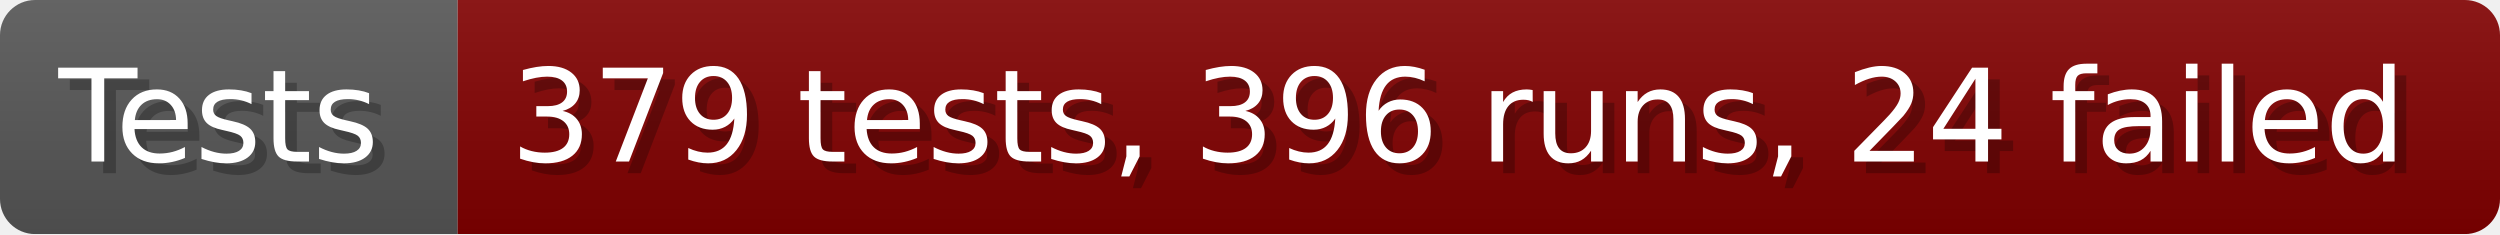
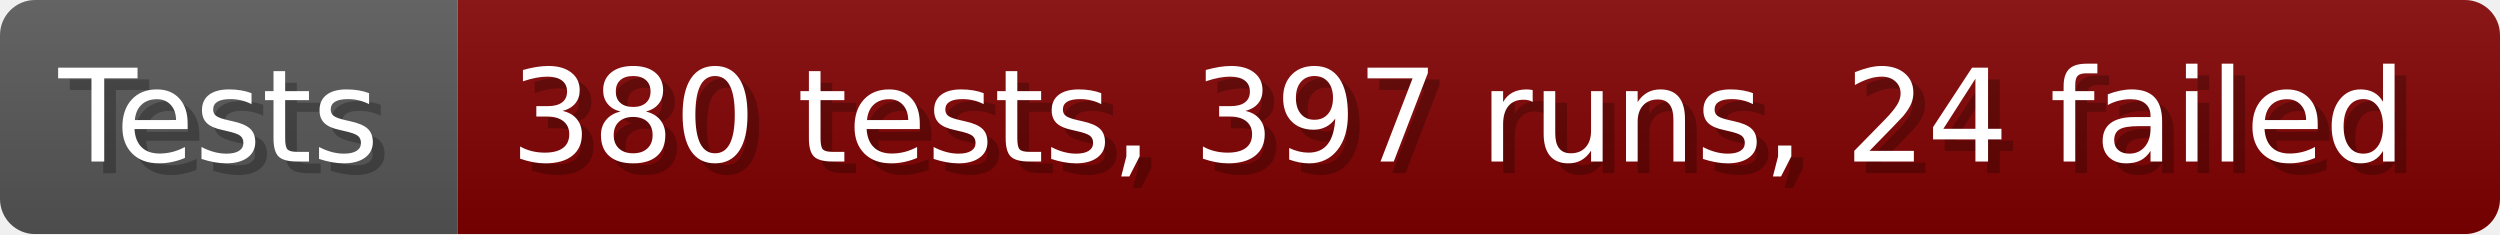
- <svg xmlns="http://www.w3.org/2000/svg" width="213.6" height="20" viewBox="0 0 2136 200" role="img" aria-label="Tests: 379 tests, 396 runs, 24 failed">
+ <svg xmlns="http://www.w3.org/2000/svg" width="213.6" height="20" viewBox="0 0 2136 200" role="img" aria-label="Tests: 380 tests, 397 runs, 24 failed">
  <linearGradient id="a" x2="0" y2="100%">
    <stop offset="0" stop-opacity=".1" stop-color="#EEE" />
    <stop offset="1" stop-opacity=".1" />
  </linearGradient>
  <mask id="m">
    <rect width="2136" height="200" rx="30" fill="#FFF" />
  </mask>
  <g mask="url(#m)">
    <rect width="391" height="200" fill="#555" />
    <rect width="1745" height="200" fill="#800000" x="391" />
    <rect width="2136" height="200" fill="url(#a)" />
  </g>
  <g aria-hidden="true" fill="#fff" text-anchor="start" font-family="Verdana,DejaVu Sans,sans-serif" font-size="110">
    <text x="60" y="148" textLength="291" fill="#000" opacity="0.25">Tests</text>
    <text x="50" y="138" textLength="291">Tests</text>
-     <text x="446" y="148" textLength="1645" fill="#000" opacity="0.25">379 tests, 396 runs, 24 failed</text>
-     <text x="436" y="138" textLength="1645">379 tests, 396 runs, 24 failed</text>
+     <text x="446" y="148" textLength="1645" fill="#000" opacity="0.25">380 tests, 397 runs, 24 failed</text>
+     <text x="436" y="138" textLength="1645">380 tests, 397 runs, 24 failed</text>
  </g>
</svg>
